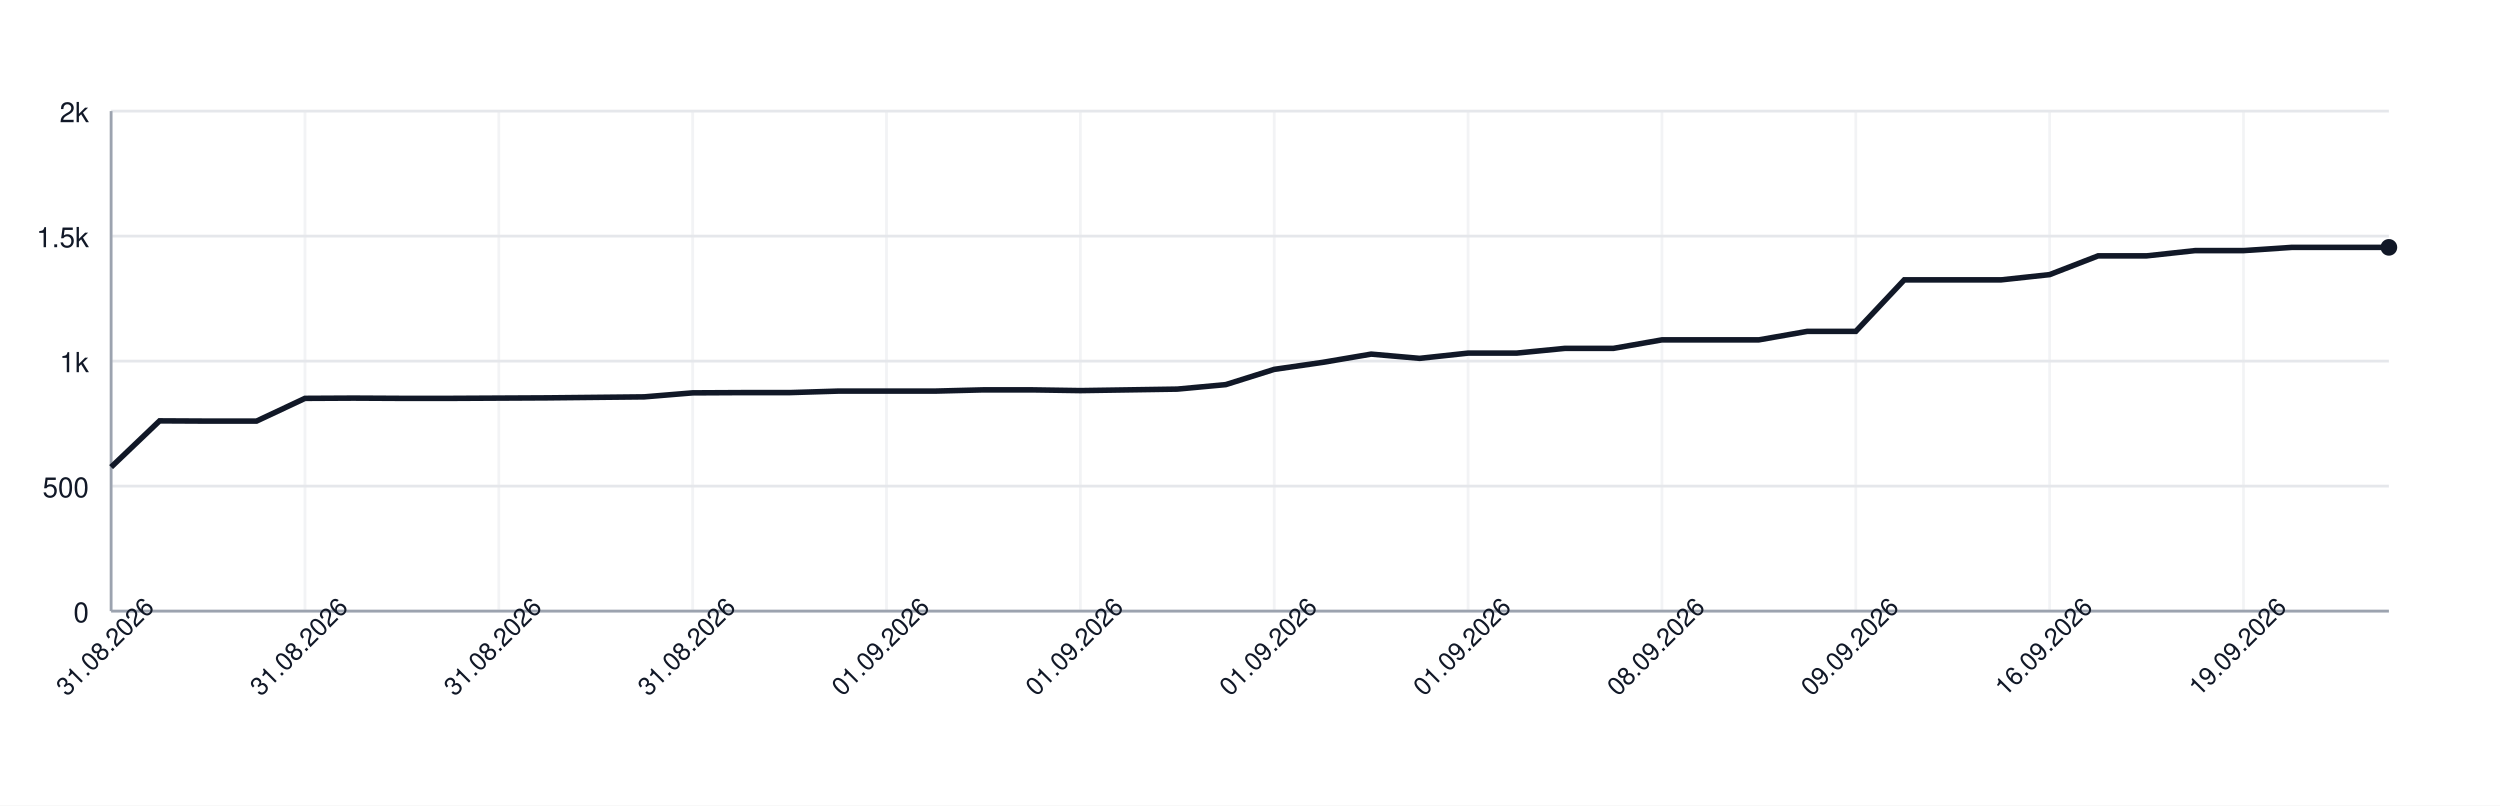
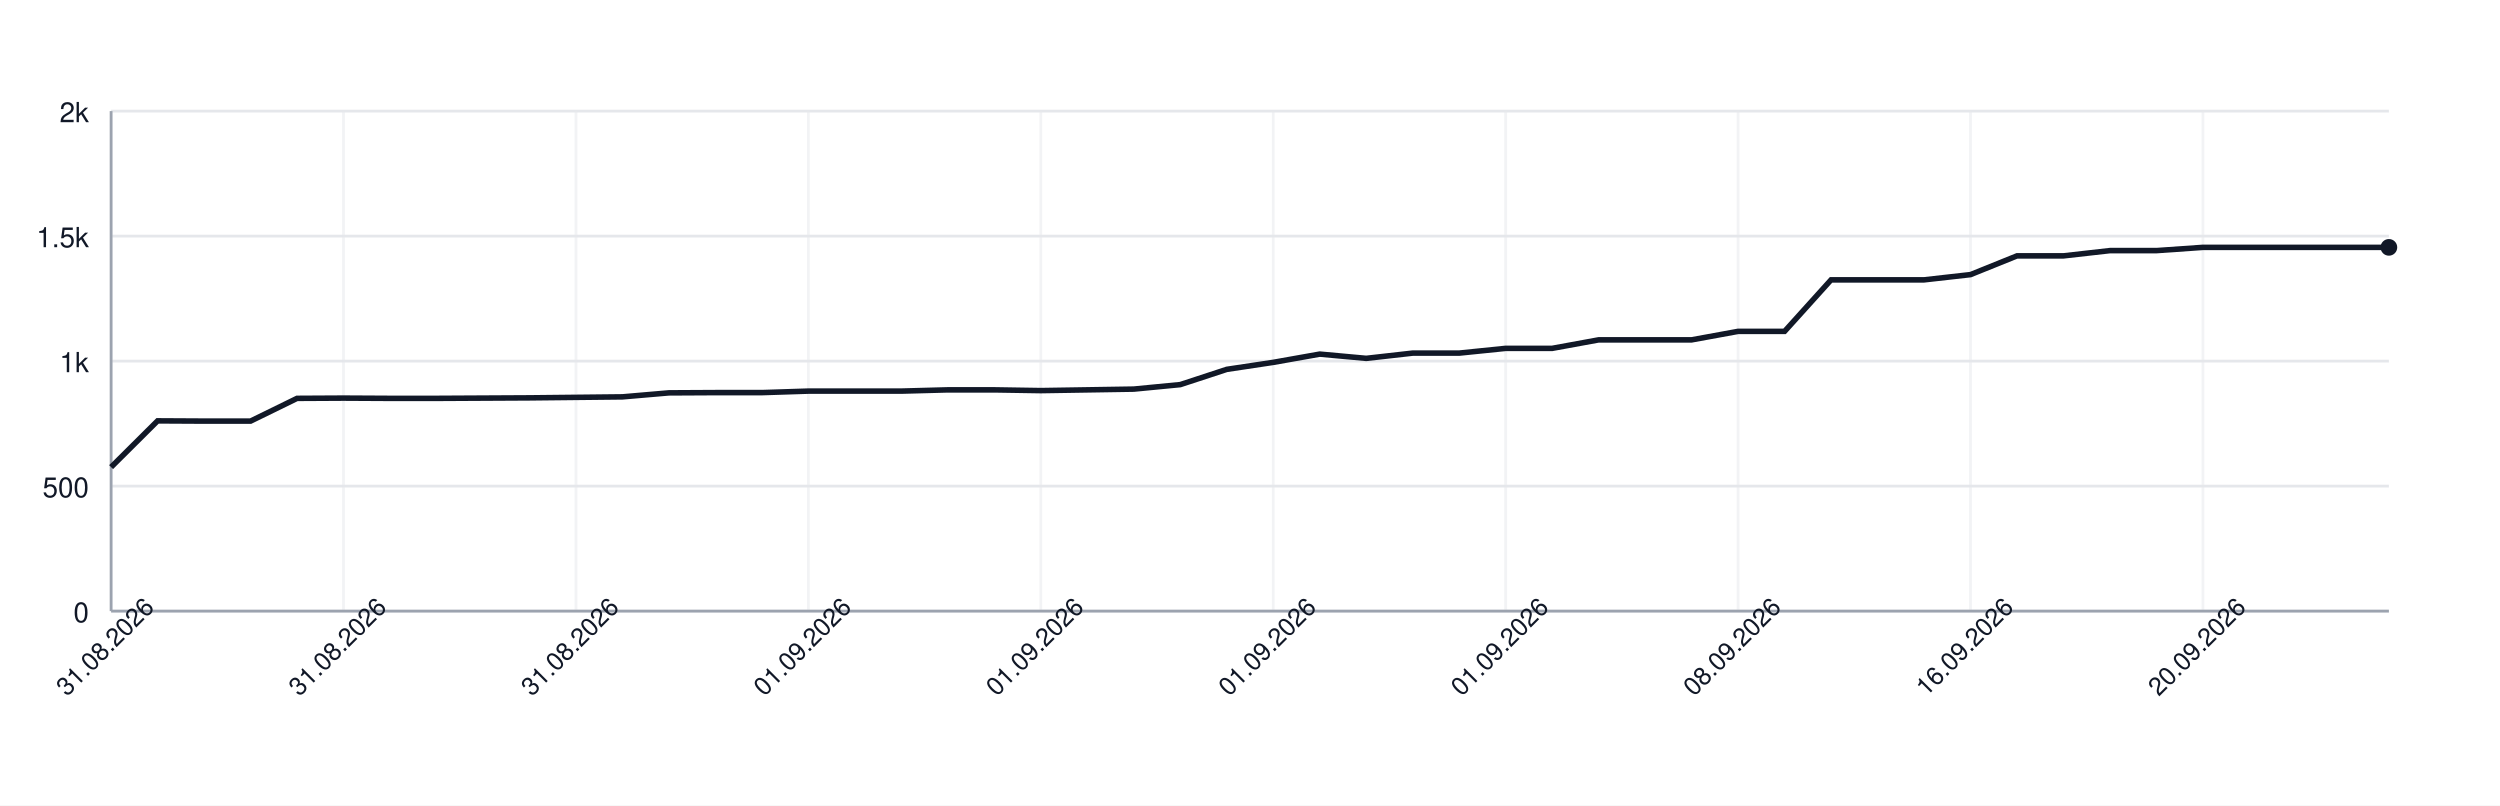
<svg xmlns="http://www.w3.org/2000/svg" width="900" height="290" style="font-family: -apple-system, BlinkMacSystemFont, 'Segoe UI', Helvetica, Arial, sans-serif;">
  <rect width="100%" height="100%" fill="white" />
  <g>
    <line x1="40" y1="220.00" x2="860" y2="220.00" stroke="#e5e7eb" />
    <text x="32" y="224.00" font-size="10" fill="#111827" text-anchor="end">0</text>
    <line x1="40" y1="175.00" x2="860" y2="175.00" stroke="#e5e7eb" />
    <text x="32" y="179.00" font-size="10" fill="#111827" text-anchor="end">500</text>
    <line x1="40" y1="130.00" x2="860" y2="130.00" stroke="#e5e7eb" />
    <text x="32" y="134.00" font-size="10" fill="#111827" text-anchor="end">1k</text>
    <line x1="40" y1="85.00" x2="860" y2="85.00" stroke="#e5e7eb" />
    <text x="32" y="89.00" font-size="10" fill="#111827" text-anchor="end">1.5k</text>
    <line x1="40" y1="40.00" x2="860" y2="40.00" stroke="#e5e7eb" />
    <text x="32" y="44.00" font-size="10" fill="#111827" text-anchor="end">2k</text>
    <line x1="40.00" y1="40" x2="40.00" y2="220" stroke="#e5e7eb" opacity="0.5" />
-     <line x1="109.79" y1="40" x2="109.79" y2="220" stroke="#e5e7eb" opacity="0.5" />
-     <line x1="179.57" y1="40" x2="179.57" y2="220" stroke="#e5e7eb" opacity="0.5" />
-     <line x1="249.36" y1="40" x2="249.36" y2="220" stroke="#e5e7eb" opacity="0.5" />
-     <line x1="319.15" y1="40" x2="319.15" y2="220" stroke="#e5e7eb" opacity="0.5" />
-     <line x1="388.94" y1="40" x2="388.94" y2="220" stroke="#e5e7eb" opacity="0.5" />
-     <line x1="458.72" y1="40" x2="458.72" y2="220" stroke="#e5e7eb" opacity="0.5" />
-     <line x1="528.51" y1="40" x2="528.51" y2="220" stroke="#e5e7eb" opacity="0.5" />
-     <line x1="598.30" y1="40" x2="598.30" y2="220" stroke="#e5e7eb" opacity="0.5" />
-     <line x1="668.09" y1="40" x2="668.09" y2="220" stroke="#e5e7eb" opacity="0.5" />
-     <line x1="737.87" y1="40" x2="737.87" y2="220" stroke="#e5e7eb" opacity="0.5" />
-     <line x1="807.66" y1="40" x2="807.66" y2="220" stroke="#e5e7eb" opacity="0.5" />
+     <line x1="123.67" y1="40" x2="123.67" y2="220" stroke="#e5e7eb" opacity="0.5" />
+     <line x1="207.35" y1="40" x2="207.35" y2="220" stroke="#e5e7eb" opacity="0.5" />
+     <line x1="291.02" y1="40" x2="291.02" y2="220" stroke="#e5e7eb" opacity="0.5" />
+     <line x1="374.69" y1="40" x2="374.69" y2="220" stroke="#e5e7eb" opacity="0.5" />
+     <line x1="458.37" y1="40" x2="458.37" y2="220" stroke="#e5e7eb" opacity="0.5" />
+     <line x1="542.04" y1="40" x2="542.04" y2="220" stroke="#e5e7eb" opacity="0.5" />
+     <line x1="625.71" y1="40" x2="625.71" y2="220" stroke="#e5e7eb" opacity="0.5" />
+     <line x1="709.39" y1="40" x2="709.39" y2="220" stroke="#e5e7eb" opacity="0.5" />
+     <line x1="793.06" y1="40" x2="793.06" y2="220" stroke="#e5e7eb" opacity="0.5" />
    <line x1="40" y1="220" x2="860" y2="220" stroke="#9ca3af" />
    <line x1="40" y1="40" x2="40" y2="220" stroke="#9ca3af" />
-     <path d="M 40.00 168.16 L 57.45 151.51 L 74.89 151.60 L 92.34 151.60 L 109.79 143.41 L 127.23 143.32 L 144.68 143.41 L 162.13 143.41 L 179.57 143.32 L 197.02 143.23 L 214.47 143.05 L 231.91 142.87 L 249.36 141.43 L 266.81 141.34 L 284.26 141.34 L 301.70 140.80 L 319.15 140.80 L 336.60 140.80 L 354.04 140.35 L 371.49 140.35 L 388.94 140.62 L 406.38 140.35 L 423.83 140.08 L 441.28 138.46 L 458.72 132.97 L 476.17 130.45 L 493.62 127.48 L 511.06 129.01 L 528.51 127.12 L 545.96 127.12 L 563.40 125.41 L 580.85 125.41 L 598.30 122.35 L 615.74 122.35 L 633.19 122.35 L 650.64 119.29 L 668.09 119.29 L 685.53 100.75 L 702.98 100.75 L 720.43 100.75 L 737.87 98.86 L 755.32 92.11 L 772.77 92.11 L 790.21 90.22 L 807.66 90.22 L 825.11 89.05 L 842.55 89.05 L 860.00 89.05" fill="none" stroke="#111827" stroke-width="2" />
+     <path d="M 40.00 168.16 L 56.73 151.51 L 73.47 151.60 L 90.20 151.60 L 106.94 143.41 L 123.67 143.32 L 140.41 143.41 L 157.14 143.41 L 173.88 143.32 L 190.61 143.23 L 207.35 143.05 L 224.08 142.87 L 240.82 141.43 L 257.55 141.34 L 274.29 141.34 L 291.02 140.80 L 307.76 140.80 L 324.49 140.80 L 341.22 140.35 L 357.96 140.35 L 374.69 140.62 L 391.43 140.35 L 408.16 140.08 L 424.90 138.46 L 441.63 132.97 L 458.37 130.45 L 475.10 127.48 L 491.84 129.01 L 508.57 127.12 L 525.31 127.12 L 542.04 125.41 L 558.78 125.41 L 575.51 122.35 L 592.24 122.35 L 608.98 122.35 L 625.71 119.29 L 642.45 119.29 L 659.18 100.75 L 675.92 100.75 L 692.65 100.75 L 709.39 98.86 L 726.12 92.11 L 742.86 92.11 L 759.59 90.22 L 776.33 90.22 L 793.06 89.05 L 809.80 89.05 L 826.53 89.05 L 843.27 89.05 L 860.00 89.05" fill="none" stroke="#111827" stroke-width="2" />
    <circle cx="860.00" cy="89.05" r="3" fill="#111827" />
    <text x="40.00" y="235.00" font-size="9" fill="#111827" text-anchor="middle" transform="rotate(-45 40.00 235.00)">31.08.2026</text>
-     <text x="109.79" y="235.00" font-size="9" fill="#111827" text-anchor="middle" transform="rotate(-45 109.79 235.00)">31.08.2026</text>
-     <text x="179.57" y="235.00" font-size="9" fill="#111827" text-anchor="middle" transform="rotate(-45 179.57 235.00)">31.08.2026</text>
-     <text x="249.36" y="235.00" font-size="9" fill="#111827" text-anchor="middle" transform="rotate(-45 249.36 235.00)">31.08.2026</text>
-     <text x="319.15" y="235.00" font-size="9" fill="#111827" text-anchor="middle" transform="rotate(-45 319.15 235.00)">01.09.2026</text>
-     <text x="388.94" y="235.00" font-size="9" fill="#111827" text-anchor="middle" transform="rotate(-45 388.94 235.00)">01.09.2026</text>
-     <text x="458.72" y="235.00" font-size="9" fill="#111827" text-anchor="middle" transform="rotate(-45 458.72 235.00)">01.09.2026</text>
-     <text x="528.51" y="235.00" font-size="9" fill="#111827" text-anchor="middle" transform="rotate(-45 528.51 235.00)">01.09.2026</text>
-     <text x="598.30" y="235.00" font-size="9" fill="#111827" text-anchor="middle" transform="rotate(-45 598.30 235.00)">08.09.2026</text>
-     <text x="668.09" y="235.00" font-size="9" fill="#111827" text-anchor="middle" transform="rotate(-45 668.09 235.00)">09.09.2026</text>
-     <text x="737.87" y="235.00" font-size="9" fill="#111827" text-anchor="middle" transform="rotate(-45 737.87 235.00)">16.09.2026</text>
-     <text x="807.66" y="235.00" font-size="9" fill="#111827" text-anchor="middle" transform="rotate(-45 807.66 235.00)">19.09.2026</text>
+     <text x="123.67" y="235.00" font-size="9" fill="#111827" text-anchor="middle" transform="rotate(-45 123.67 235.00)">31.08.2026</text>
+     <text x="207.35" y="235.00" font-size="9" fill="#111827" text-anchor="middle" transform="rotate(-45 207.35 235.00)">31.08.2026</text>
+     <text x="291.02" y="235.00" font-size="9" fill="#111827" text-anchor="middle" transform="rotate(-45 291.02 235.00)">01.09.2026</text>
+     <text x="374.69" y="235.00" font-size="9" fill="#111827" text-anchor="middle" transform="rotate(-45 374.69 235.00)">01.09.2026</text>
+     <text x="458.37" y="235.00" font-size="9" fill="#111827" text-anchor="middle" transform="rotate(-45 458.37 235.00)">01.09.2026</text>
+     <text x="542.04" y="235.00" font-size="9" fill="#111827" text-anchor="middle" transform="rotate(-45 542.04 235.00)">01.09.2026</text>
+     <text x="625.71" y="235.00" font-size="9" fill="#111827" text-anchor="middle" transform="rotate(-45 625.71 235.00)">08.09.2026</text>
+     <text x="709.39" y="235.00" font-size="9" fill="#111827" text-anchor="middle" transform="rotate(-45 709.39 235.00)">16.09.2026</text>
+     <text x="793.06" y="235.00" font-size="9" fill="#111827" text-anchor="middle" transform="rotate(-45 793.06 235.00)">20.09.2026</text>
  </g>
</svg>
